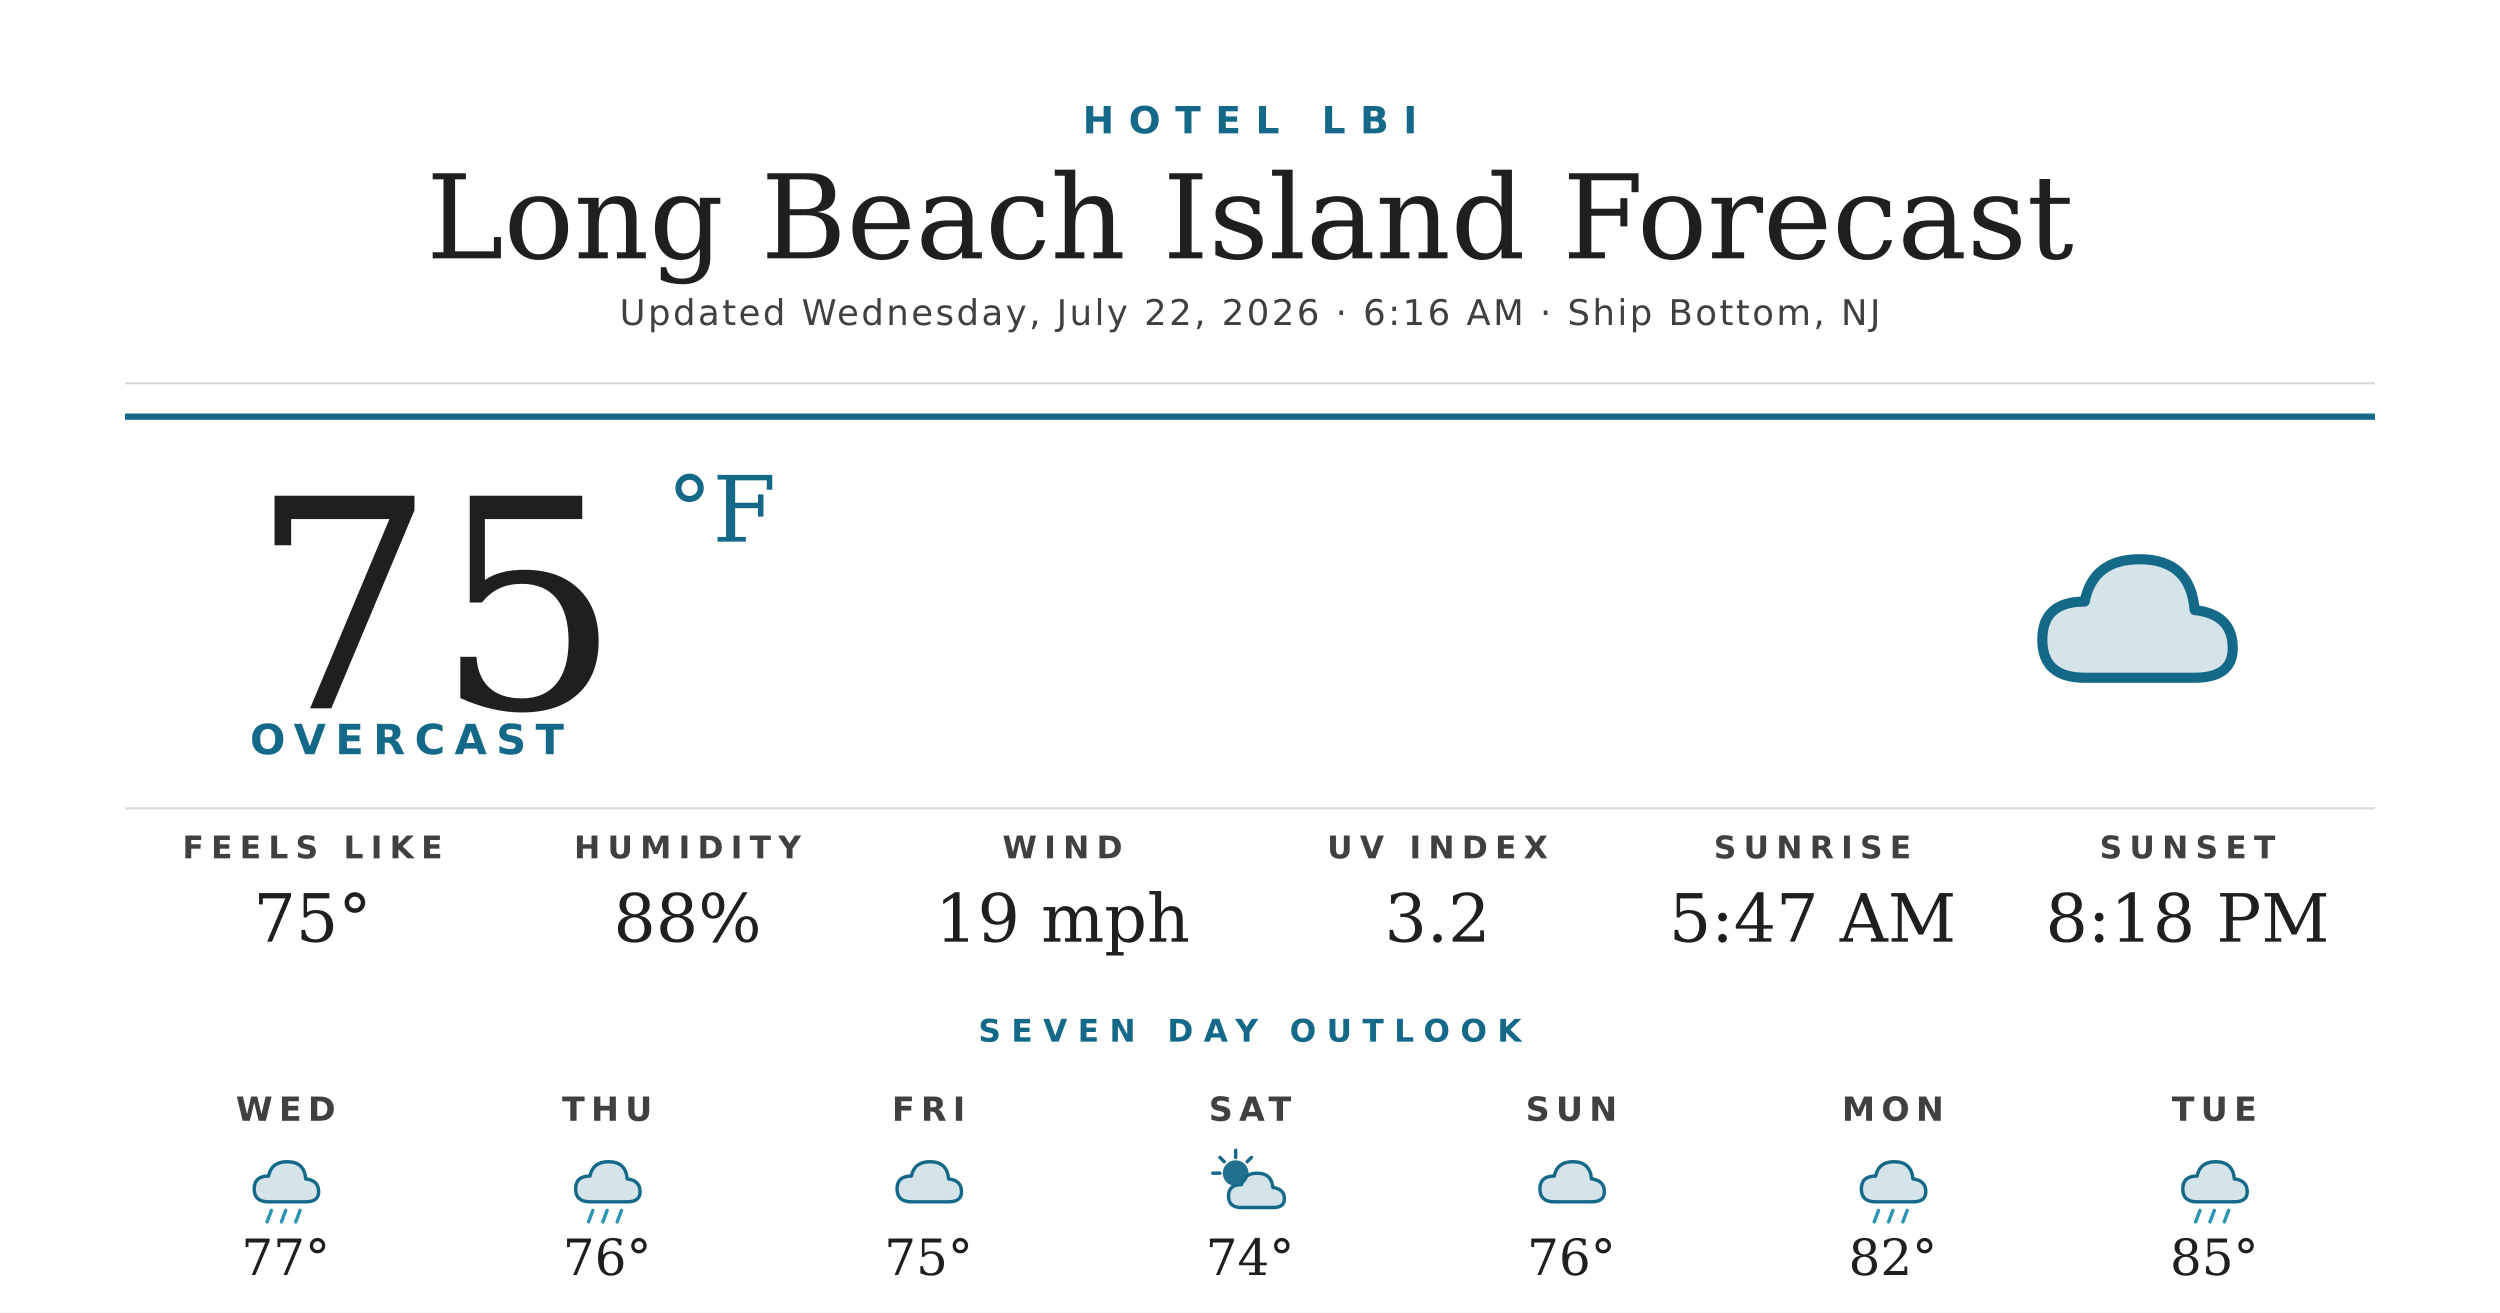
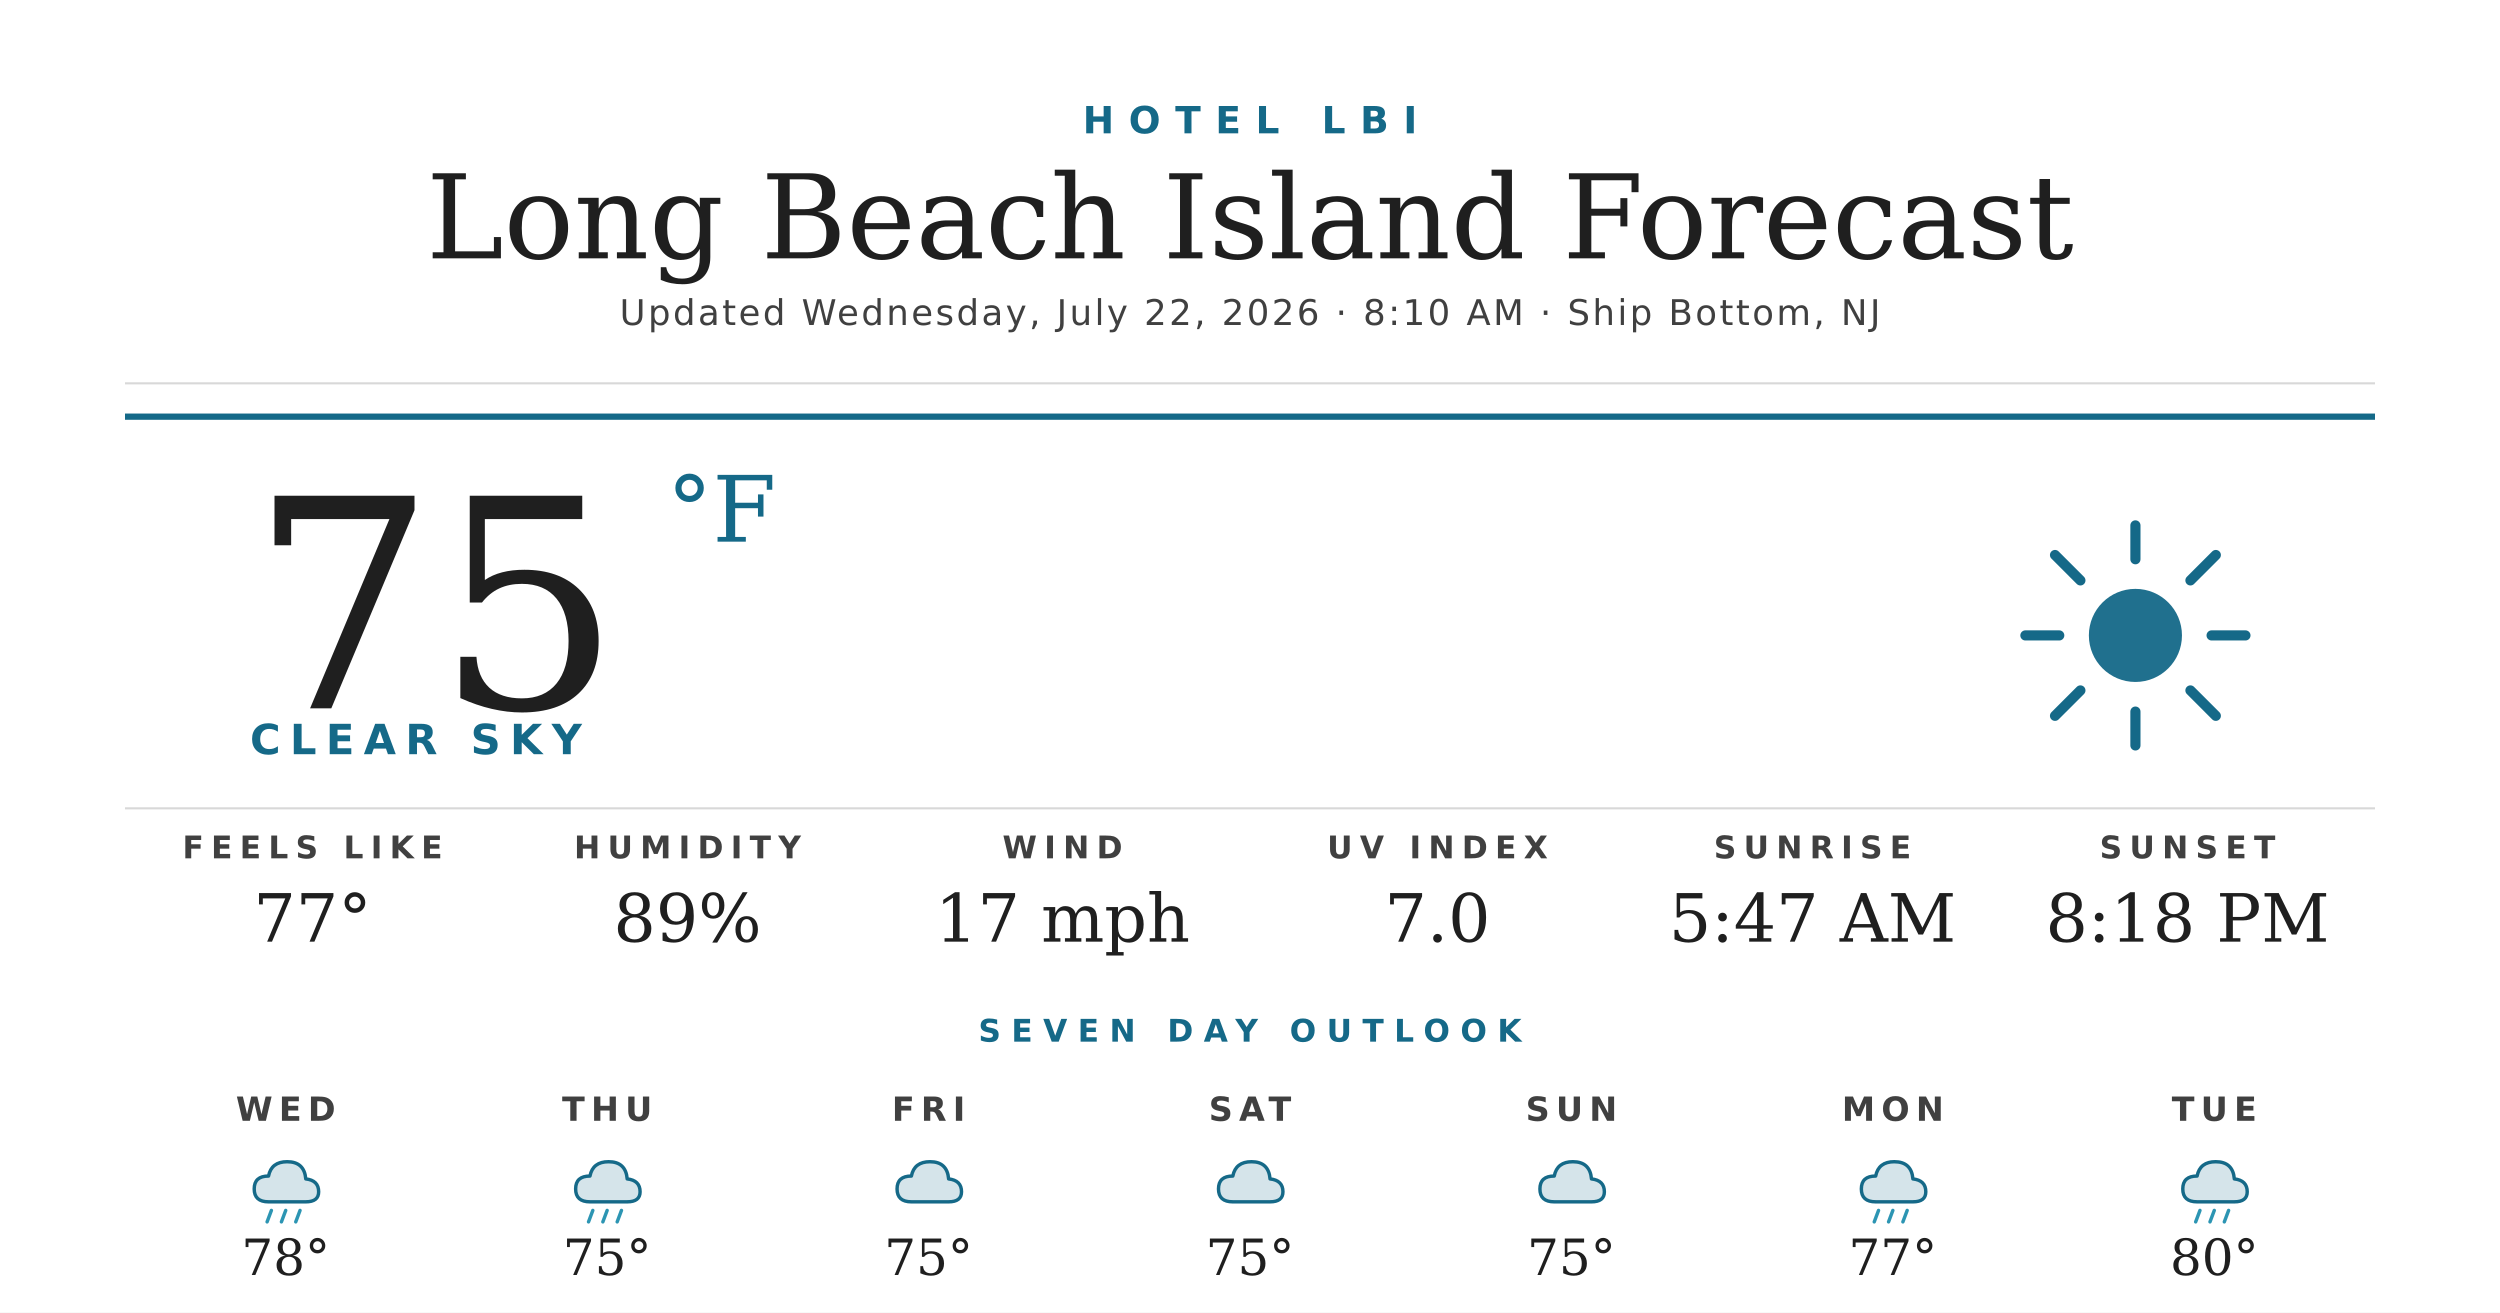
<svg xmlns="http://www.w3.org/2000/svg" width="1200" height="630" viewBox="0 0 1200 630">
  <rect width="1200" height="630" fill="#ffffff" />
  <text x="600" y="64" text-anchor="middle" font-family="'Montserrat Bold', 'Montserrat', 'DejaVu Sans', Helvetica, Arial, sans-serif" font-size="18" font-weight="700" fill="#156988" letter-spacing="7">HOTEL LBI</text>
  <text x="600" y="124" text-anchor="middle" font-family="'Prata', 'DejaVu Serif', Georgia, serif" font-size="56" fill="#1f1f1f">Long Beach Island Forecast</text>
-   <text x="600" y="156" text-anchor="middle" font-family="'Montserrat', 'DejaVu Sans', Helvetica, Arial, sans-serif" font-size="17" font-weight="500" fill="#404040" letter-spacing="1.2">Updated Wednesday, July 22, 2026 · 6:16 AM · Ship Bottom, NJ</text>
+   <text x="600" y="156" text-anchor="middle" font-family="'Montserrat', 'DejaVu Sans', Helvetica, Arial, sans-serif" font-size="17" font-weight="500" fill="#404040" letter-spacing="1.2">Updated Wednesday, July 22, 2026 · 8:10 AM · Ship Bottom, NJ</text>
  <line x1="60" y1="184" x2="1140" y2="184" stroke="#d8d8d8" stroke-width="1" />
  <line x1="60" y1="200" x2="1140" y2="200" stroke="#156988" stroke-width="3" />
  <text x="120" y="340" font-family="'Prata', 'DejaVu Serif', Georgia, serif" font-size="140" fill="#1f1f1f">75</text>
  <text x="320" y="260" font-family="'Prata', 'DejaVu Serif', Georgia, serif" font-size="44" fill="#156988">°F</text>
-   <text x="120" y="362" font-family="'Montserrat Bold', 'Montserrat', 'DejaVu Sans', Helvetica, Arial, sans-serif" font-size="20" font-weight="700" fill="#156988" letter-spacing="4.5">OVERCAST</text>
+   <text x="120" y="362" font-family="'Montserrat Bold', 'Montserrat', 'DejaVu Sans', Helvetica, Arial, sans-serif" font-size="20" font-weight="700" fill="#156988" letter-spacing="4.5">CLEAR SKY</text>
  <g transform="translate(960,240) scale(2.03125)">
-     <path d="M20 42 Q10 42 10 33 Q10 24 20 24 Q22 14 33 14 Q45 14 46 26 Q55 27 55 35 Q55 42 46 42 Z" fill="#156988" opacity="0.18" />
-     <path d="M20 42 Q10 42 10 33 Q10 24 20 24 Q22 14 33 14 Q45 14 46 26 Q55 27 55 35 Q55 42 46 42 Z" fill="none" stroke="#156988" stroke-width="2.4" stroke-linejoin="round" />
+     <circle cx="32" cy="32" r="11" fill="#156988" opacity="0.95" />
+     <g stroke="#156988" stroke-width="2.4" stroke-linecap="round">
+       <line x1="32" y1="6" x2="32" y2="14" />
+       <line x1="32" y1="50" x2="32" y2="58" />
+       <line x1="6" y1="32" x2="14" y2="32" />
+       <line x1="50" y1="32" x2="58" y2="32" />
+       <line x1="13" y1="13" x2="19" y2="19" />
+       <line x1="45" y1="45" x2="51" y2="51" />
+       <line x1="13" y1="51" x2="19" y2="45" />
+       <line x1="45" y1="19" x2="51" y2="13" />
+     </g>
  </g>
  <line x1="60" y1="388" x2="1140" y2="388" stroke="#d8d8d8" stroke-width="1" />
  <text x="150" y="412" text-anchor="middle" font-family="'Montserrat Bold', 'Montserrat', 'DejaVu Sans', Helvetica, Arial, sans-serif" font-size="15" font-weight="700" fill="#404040" letter-spacing="3.5">FEELS LIKE</text>
-   <text x="150" y="452" text-anchor="middle" font-family="'Prata', 'DejaVu Serif', Georgia, serif" font-size="32" fill="#1f1f1f">75°</text>
+   <text x="150" y="452" text-anchor="middle" font-family="'Prata', 'DejaVu Serif', Georgia, serif" font-size="32" fill="#1f1f1f">77°</text>
  <text x="330" y="412" text-anchor="middle" font-family="'Montserrat Bold', 'Montserrat', 'DejaVu Sans', Helvetica, Arial, sans-serif" font-size="15" font-weight="700" fill="#404040" letter-spacing="3.5">HUMIDITY</text>
-   <text x="330" y="452" text-anchor="middle" font-family="'Prata', 'DejaVu Serif', Georgia, serif" font-size="32" fill="#1f1f1f">88%</text>
+   <text x="330" y="452" text-anchor="middle" font-family="'Prata', 'DejaVu Serif', Georgia, serif" font-size="32" fill="#1f1f1f">89%</text>
  <text x="510" y="412" text-anchor="middle" font-family="'Montserrat Bold', 'Montserrat', 'DejaVu Sans', Helvetica, Arial, sans-serif" font-size="15" font-weight="700" fill="#404040" letter-spacing="3.5">WIND</text>
-   <text x="510" y="452" text-anchor="middle" font-family="'Prata', 'DejaVu Serif', Georgia, serif" font-size="32" fill="#1f1f1f">19 mph</text>
+   <text x="510" y="452" text-anchor="middle" font-family="'Prata', 'DejaVu Serif', Georgia, serif" font-size="32" fill="#1f1f1f">17 mph</text>
  <text x="690" y="412" text-anchor="middle" font-family="'Montserrat Bold', 'Montserrat', 'DejaVu Sans', Helvetica, Arial, sans-serif" font-size="15" font-weight="700" fill="#404040" letter-spacing="3.5">UV INDEX</text>
-   <text x="690" y="452" text-anchor="middle" font-family="'Prata', 'DejaVu Serif', Georgia, serif" font-size="32" fill="#1f1f1f">3.2</text>
+   <text x="690" y="452" text-anchor="middle" font-family="'Prata', 'DejaVu Serif', Georgia, serif" font-size="32" fill="#1f1f1f">7.0</text>
  <text x="870" y="412" text-anchor="middle" font-family="'Montserrat Bold', 'Montserrat', 'DejaVu Sans', Helvetica, Arial, sans-serif" font-size="15" font-weight="700" fill="#404040" letter-spacing="3.5">SUNRISE</text>
  <text x="870" y="452" text-anchor="middle" font-family="'Prata', 'DejaVu Serif', Georgia, serif" font-size="32" fill="#1f1f1f">5:47 AM</text>
  <text x="1050" y="412" text-anchor="middle" font-family="'Montserrat Bold', 'Montserrat', 'DejaVu Sans', Helvetica, Arial, sans-serif" font-size="15" font-weight="700" fill="#404040" letter-spacing="3.5">SUNSET</text>
  <text x="1050" y="452" text-anchor="middle" font-family="'Prata', 'DejaVu Serif', Georgia, serif" font-size="32" fill="#1f1f1f">8:18 PM</text>
  <text x="600" y="500" text-anchor="middle" font-family="'Montserrat Bold', 'Montserrat', 'DejaVu Sans', Helvetica, Arial, sans-serif" font-size="15" font-weight="700" fill="#156988" letter-spacing="5">SEVEN DAY OUTLOOK</text>
  <text x="137.143" y="538" text-anchor="middle" font-family="'Montserrat Bold', 'Montserrat', 'DejaVu Sans', Helvetica, Arial, sans-serif" font-size="16" font-weight="700" fill="#404040" letter-spacing="3">WED</text>
  <g transform="translate(115.1429,548) scale(0.6875)">
    <path d="M20 42 Q10 42 10 33 Q10 24 20 24 Q22 14 33 14 Q45 14 46 26 Q55 27 55 35 Q55 42 46 42 Z" fill="#156988" opacity="0.18" />
    <path d="M20 42 Q10 42 10 33 Q10 24 20 24 Q22 14 33 14 Q45 14 46 26 Q55 27 55 35 Q55 42 46 42 Z" fill="none" stroke="#156988" stroke-width="2.4" stroke-linejoin="round" />
    <g stroke="#2C95B3" stroke-width="2.4" stroke-linecap="round">
      <line x1="22" y1="48" x2="19" y2="56" />
      <line x1="32" y1="48" x2="29" y2="56" />
      <line x1="42" y1="48" x2="39" y2="56" />
    </g>
  </g>
-   <text x="137.143" y="612" text-anchor="middle" font-family="'Prata', 'DejaVu Serif', Georgia, serif" font-size="24" fill="#1f1f1f">77°</text>
+   <text x="137.143" y="612" text-anchor="middle" font-family="'Prata', 'DejaVu Serif', Georgia, serif" font-size="24" fill="#1f1f1f">78°</text>
  <text x="291.429" y="538" text-anchor="middle" font-family="'Montserrat Bold', 'Montserrat', 'DejaVu Sans', Helvetica, Arial, sans-serif" font-size="16" font-weight="700" fill="#404040" letter-spacing="3">THU</text>
  <g transform="translate(269.4286,548) scale(0.6875)">
    <path d="M20 42 Q10 42 10 33 Q10 24 20 24 Q22 14 33 14 Q45 14 46 26 Q55 27 55 35 Q55 42 46 42 Z" fill="#156988" opacity="0.18" />
    <path d="M20 42 Q10 42 10 33 Q10 24 20 24 Q22 14 33 14 Q45 14 46 26 Q55 27 55 35 Q55 42 46 42 Z" fill="none" stroke="#156988" stroke-width="2.4" stroke-linejoin="round" />
    <g stroke="#2C95B3" stroke-width="2.4" stroke-linecap="round">
      <line x1="22" y1="48" x2="19" y2="56" />
      <line x1="32" y1="48" x2="29" y2="56" />
      <line x1="42" y1="48" x2="39" y2="56" />
    </g>
  </g>
-   <text x="291.429" y="612" text-anchor="middle" font-family="'Prata', 'DejaVu Serif', Georgia, serif" font-size="24" fill="#1f1f1f">76°</text>
+   <text x="291.429" y="612" text-anchor="middle" font-family="'Prata', 'DejaVu Serif', Georgia, serif" font-size="24" fill="#1f1f1f">75°</text>
  <text x="445.714" y="538" text-anchor="middle" font-family="'Montserrat Bold', 'Montserrat', 'DejaVu Sans', Helvetica, Arial, sans-serif" font-size="16" font-weight="700" fill="#404040" letter-spacing="3">FRI</text>
  <g transform="translate(423.7143,548) scale(0.6875)">
    <path d="M20 42 Q10 42 10 33 Q10 24 20 24 Q22 14 33 14 Q45 14 46 26 Q55 27 55 35 Q55 42 46 42 Z" fill="#156988" opacity="0.18" />
    <path d="M20 42 Q10 42 10 33 Q10 24 20 24 Q22 14 33 14 Q45 14 46 26 Q55 27 55 35 Q55 42 46 42 Z" fill="none" stroke="#156988" stroke-width="2.4" stroke-linejoin="round" />
  </g>
  <text x="445.714" y="612" text-anchor="middle" font-family="'Prata', 'DejaVu Serif', Georgia, serif" font-size="24" fill="#1f1f1f">75°</text>
  <text x="600" y="538" text-anchor="middle" font-family="'Montserrat Bold', 'Montserrat', 'DejaVu Sans', Helvetica, Arial, sans-serif" font-size="16" font-weight="700" fill="#404040" letter-spacing="3">SAT</text>
  <g transform="translate(578,548) scale(0.6875)">
-     <circle cx="22" cy="22" r="9" fill="#156988" opacity="0.95" />
-     <g stroke="#156988" stroke-width="2.4" stroke-linecap="round">
-       <line x1="22" y1="6" x2="22" y2="11" />
-       <line x1="6" y1="22" x2="11" y2="22" />
-       <line x1="11" y1="11" x2="14" y2="14" />
-       <line x1="33" y1="11" x2="30" y2="14" />
-     </g>
-     <path d="M26 46 Q17 46 17 38 Q17 30 26 30 Q28 22 37 22 Q47 22 48 32 Q56 33 56 40 Q56 46 48 46 Z" fill="#156988" opacity="0.18" />
-     <path d="M26 46 Q17 46 17 38 Q17 30 26 30 Q28 22 37 22 Q47 22 48 32 Q56 33 56 40 Q56 46 48 46 Z" fill="none" stroke="#156988" stroke-width="2.4" stroke-linejoin="round" />
+     <path d="M20 42 Q10 42 10 33 Q10 24 20 24 Q22 14 33 14 Q45 14 46 26 Q55 27 55 35 Q55 42 46 42 Z" fill="#156988" opacity="0.18" />
+     <path d="M20 42 Q10 42 10 33 Q10 24 20 24 Q22 14 33 14 Q45 14 46 26 Q55 27 55 35 Q55 42 46 42 Z" fill="none" stroke="#156988" stroke-width="2.4" stroke-linejoin="round" />
  </g>
-   <text x="600" y="612" text-anchor="middle" font-family="'Prata', 'DejaVu Serif', Georgia, serif" font-size="24" fill="#1f1f1f">74°</text>
+   <text x="600" y="612" text-anchor="middle" font-family="'Prata', 'DejaVu Serif', Georgia, serif" font-size="24" fill="#1f1f1f">75°</text>
  <text x="754.286" y="538" text-anchor="middle" font-family="'Montserrat Bold', 'Montserrat', 'DejaVu Sans', Helvetica, Arial, sans-serif" font-size="16" font-weight="700" fill="#404040" letter-spacing="3">SUN</text>
  <g transform="translate(732.2857,548) scale(0.6875)">
    <path d="M20 42 Q10 42 10 33 Q10 24 20 24 Q22 14 33 14 Q45 14 46 26 Q55 27 55 35 Q55 42 46 42 Z" fill="#156988" opacity="0.18" />
    <path d="M20 42 Q10 42 10 33 Q10 24 20 24 Q22 14 33 14 Q45 14 46 26 Q55 27 55 35 Q55 42 46 42 Z" fill="none" stroke="#156988" stroke-width="2.4" stroke-linejoin="round" />
  </g>
-   <text x="754.286" y="612" text-anchor="middle" font-family="'Prata', 'DejaVu Serif', Georgia, serif" font-size="24" fill="#1f1f1f">76°</text>
+   <text x="754.286" y="612" text-anchor="middle" font-family="'Prata', 'DejaVu Serif', Georgia, serif" font-size="24" fill="#1f1f1f">75°</text>
  <text x="908.571" y="538" text-anchor="middle" font-family="'Montserrat Bold', 'Montserrat', 'DejaVu Sans', Helvetica, Arial, sans-serif" font-size="16" font-weight="700" fill="#404040" letter-spacing="3">MON</text>
  <g transform="translate(886.5714,548) scale(0.6875)">
    <path d="M20 42 Q10 42 10 33 Q10 24 20 24 Q22 14 33 14 Q45 14 46 26 Q55 27 55 35 Q55 42 46 42 Z" fill="#156988" opacity="0.18" />
    <path d="M20 42 Q10 42 10 33 Q10 24 20 24 Q22 14 33 14 Q45 14 46 26 Q55 27 55 35 Q55 42 46 42 Z" fill="none" stroke="#156988" stroke-width="2.4" stroke-linejoin="round" />
    <g stroke="#2C95B3" stroke-width="2.4" stroke-linecap="round">
      <line x1="22" y1="48" x2="19" y2="56" />
      <line x1="32" y1="48" x2="29" y2="56" />
      <line x1="42" y1="48" x2="39" y2="56" />
    </g>
  </g>
-   <text x="908.571" y="612" text-anchor="middle" font-family="'Prata', 'DejaVu Serif', Georgia, serif" font-size="24" fill="#1f1f1f">82°</text>
+   <text x="908.571" y="612" text-anchor="middle" font-family="'Prata', 'DejaVu Serif', Georgia, serif" font-size="24" fill="#1f1f1f">77°</text>
  <text x="1062.857" y="538" text-anchor="middle" font-family="'Montserrat Bold', 'Montserrat', 'DejaVu Sans', Helvetica, Arial, sans-serif" font-size="16" font-weight="700" fill="#404040" letter-spacing="3">TUE</text>
  <g transform="translate(1040.857,548) scale(0.6875)">
    <path d="M20 42 Q10 42 10 33 Q10 24 20 24 Q22 14 33 14 Q45 14 46 26 Q55 27 55 35 Q55 42 46 42 Z" fill="#156988" opacity="0.18" />
    <path d="M20 42 Q10 42 10 33 Q10 24 20 24 Q22 14 33 14 Q45 14 46 26 Q55 27 55 35 Q55 42 46 42 Z" fill="none" stroke="#156988" stroke-width="2.4" stroke-linejoin="round" />
    <g stroke="#2C95B3" stroke-width="2.4" stroke-linecap="round">
      <line x1="22" y1="48" x2="19" y2="56" />
      <line x1="32" y1="48" x2="29" y2="56" />
      <line x1="42" y1="48" x2="39" y2="56" />
    </g>
  </g>
-   <text x="1062.857" y="612" text-anchor="middle" font-family="'Prata', 'DejaVu Serif', Georgia, serif" font-size="24" fill="#1f1f1f">85°</text>
+   <text x="1062.857" y="612" text-anchor="middle" font-family="'Prata', 'DejaVu Serif', Georgia, serif" font-size="24" fill="#1f1f1f">80°</text>
</svg>
